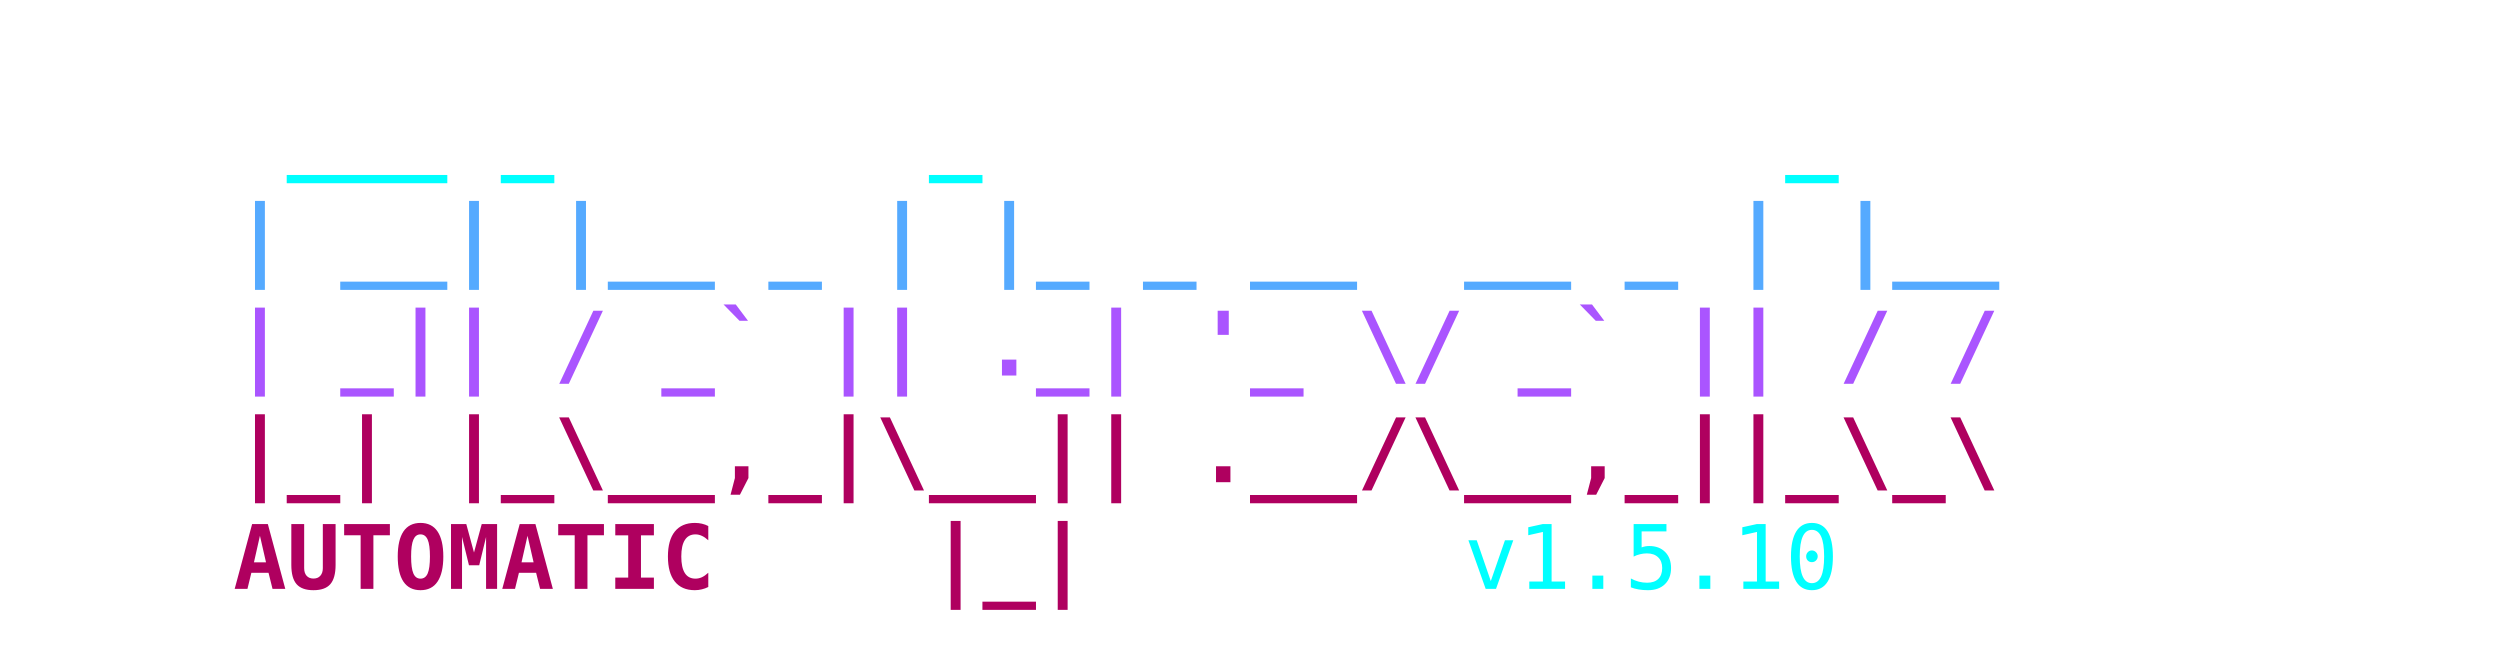
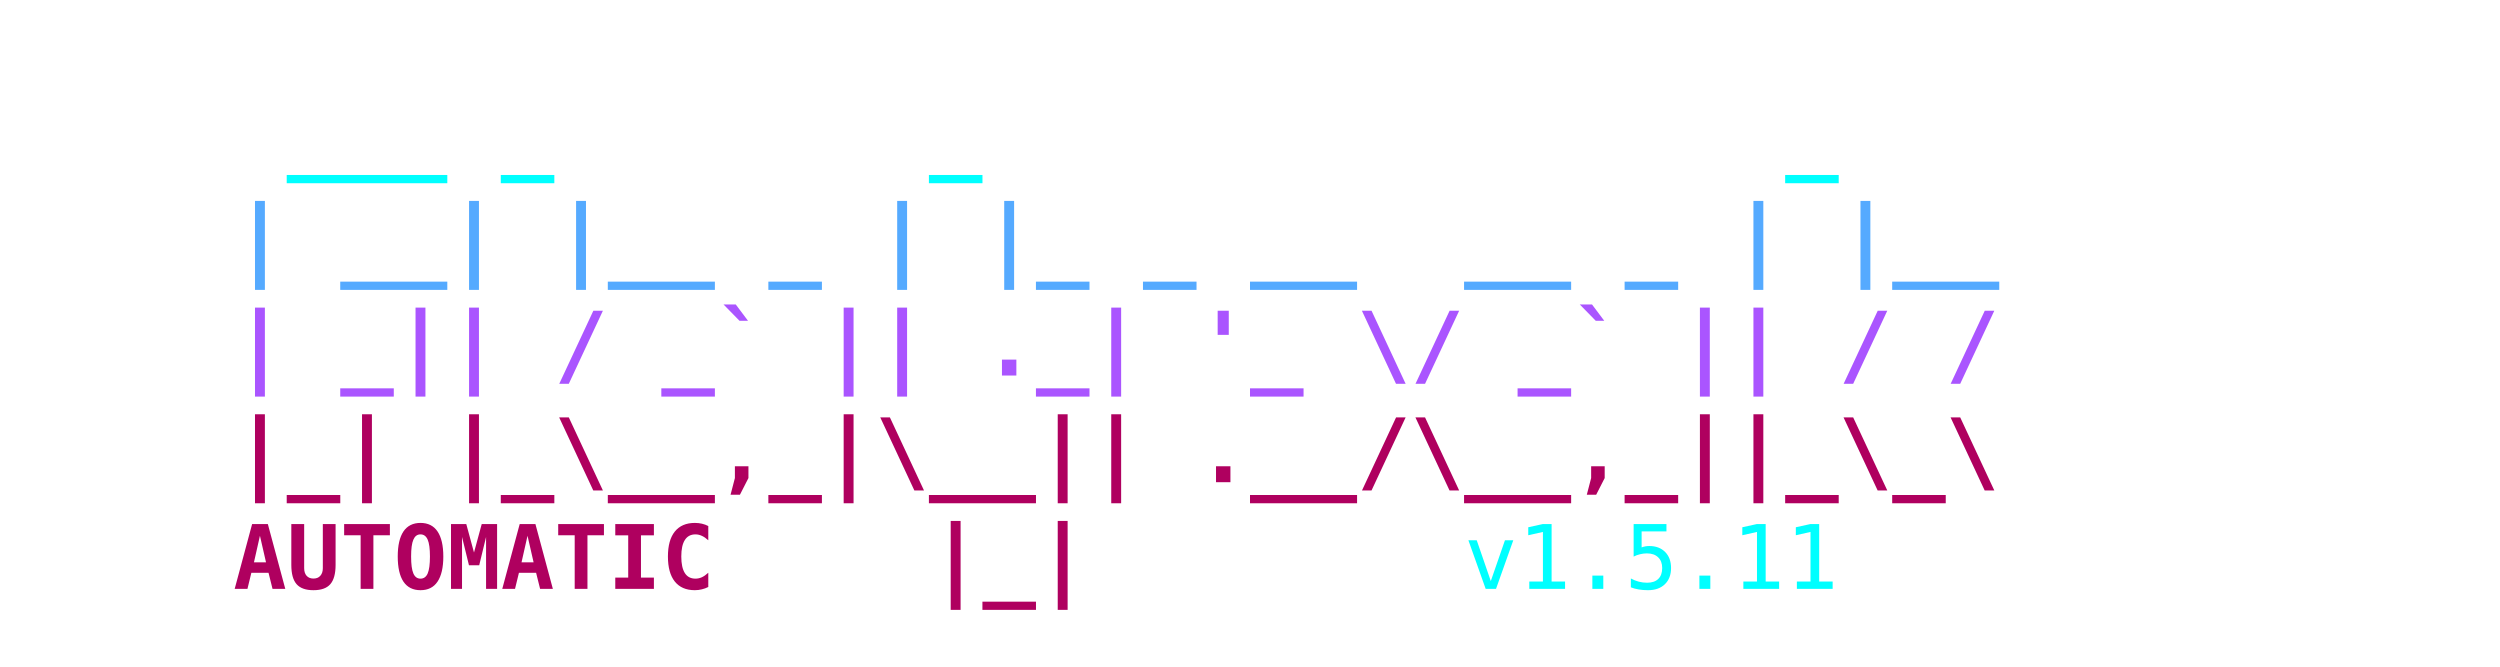
<svg xmlns="http://www.w3.org/2000/svg" viewBox="0 0 450 120" width="100%" height="100%">
  <style>
    .ascii { font-family: ui-monospace, SFMono-Regular, Menlo, Monaco, Consolas, monospace; font-size: 16px; font-weight: bold; }
    .c1 { fill: #00FFFF; }
    .c2 { fill: #55AAFF; }
    .c3 { fill: #AA55FF; }
    .c4 { fill: #AF005F; }
    .c-auto { fill: #2c3e50; } /* Light mode default text color */
    @media (prefers-color-scheme: dark) {
      .c-auto { fill: #e0e0e0; } /* Dark mode text color */
    }
    .c-text { font-weight: normal; }
  </style>
  <text x="50%" y="10" class="ascii" text-anchor="middle" xml:space="preserve">
    <tspan x="50%" dy="1.2em" class="c1">  ___ _       _               _    </tspan>
    <tspan x="50%" dy="1.2em" class="c2"> | __| |__ _ | |_ _ __  __ _ | |__ </tspan>
    <tspan x="50%" dy="1.2em" class="c3"> | _|| / _` || ._| '_ \/ _` || / / </tspan>
    <tspan x="50%" dy="1.2em" class="c4"> |_| |_\__,_|\__|| .__/\__,_||_\_\ </tspan>
-     <tspan x="50%" dy="1.2em" class="c4">AUTOMATIC    |_|<tspan class="c1 c-text">       v1.5.10</tspan>
+     <tspan x="50%" dy="1.2em" class="c4">AUTOMATIC    |_|<tspan class="c1 c-text">       v1.5.11</tspan>
    </tspan>
  </text>
</svg>
